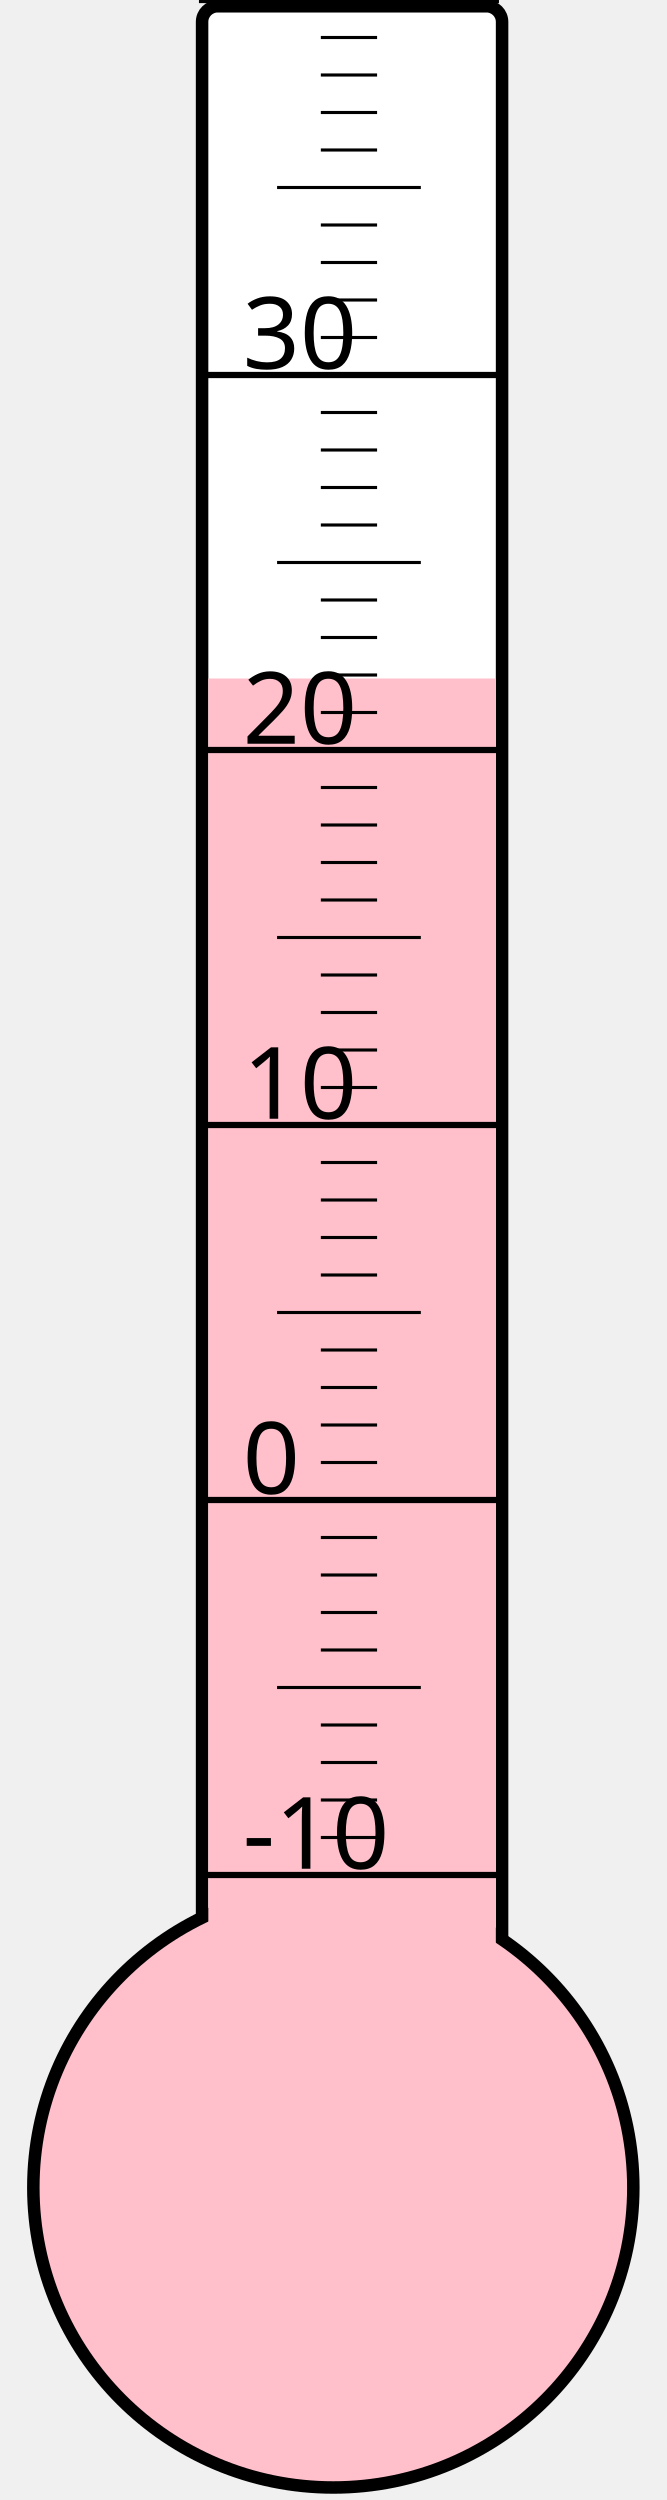
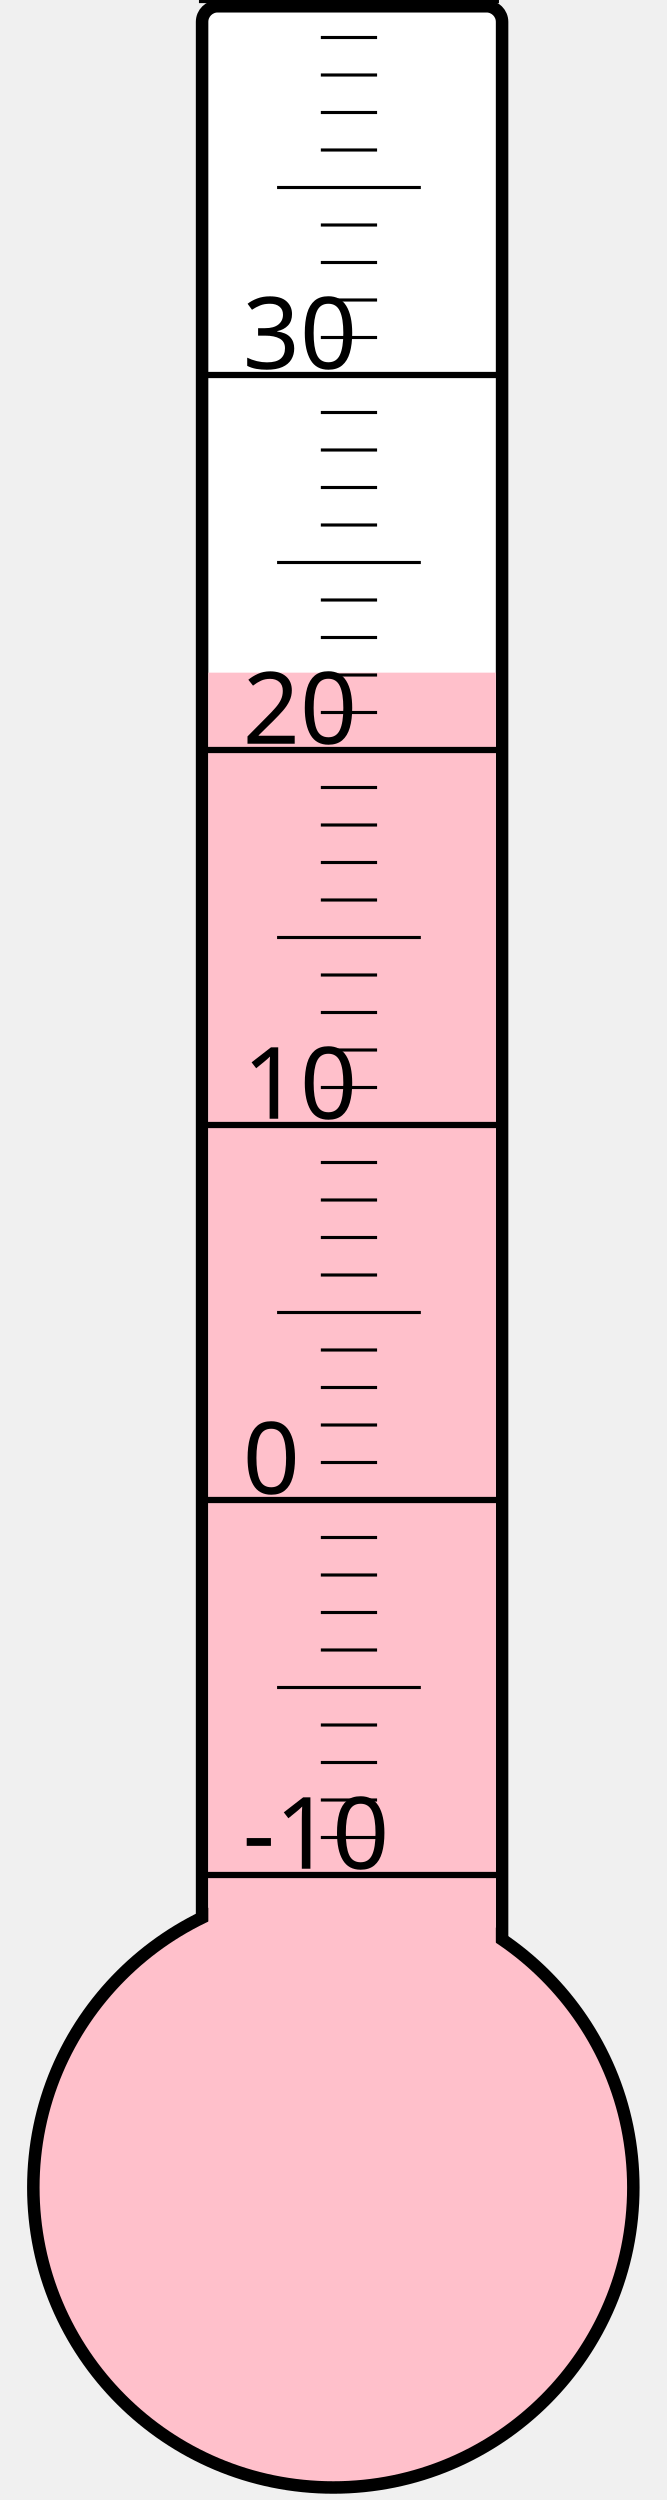
<svg xmlns="http://www.w3.org/2000/svg" width="40px" height="150px" viewBox="0 0 200 800">
  <rect width="200" height="800" x="0" y="0" style="fill: #ffffeb; fill-opacity: 0;" />
  <rect width="96" height="680" x="58" y="2" rx="5" ry="5" style="fill: white; fill-opacity: 1; stroke: black; stroke-width: 4;" />
  <circle cx="100" cy="700" r="96" style="fill: pink; stroke: black; stroke-width: 4;" />
-   <rect width="92" height="482.875" x="60" y="217.125" style="fill: pink; fill-opacity: 1; stroke-width: 0;" />
+   <rect width="92" height="484.75" x="60" y="215.25" style="fill: pink; fill-opacity: 1; stroke-width: 0;" />
  <text x="71" y="598" style="font-family: sans-serif; font-size: 24pt;">-10</text>
  <text x="71" y="478" style="font-family: sans-serif; font-size: 24pt;">0</text>
  <text x="71" y="358" style="font-family: sans-serif; font-size: 24pt;">10</text>
  <text x="71" y="238" style="font-family: sans-serif; font-size: 24pt;">20</text>
  <text x="71" y="118" style="font-family: sans-serif; font-size: 24pt;">30</text>
  <g style="stroke: black;">
    <line x1="57" y1="600" x2="153" y2="600" style="stroke-width: 2;" />
    <line x1="96" y1="588" x2="114" y2="588" style="stroke-width: 1;" />
    <line x1="96" y1="576" x2="114" y2="576" style="stroke-width: 1;" />
    <line x1="96" y1="564" x2="114" y2="564" style="stroke-width: 1;" />
    <line x1="96" y1="552" x2="114" y2="552" style="stroke-width: 1;" />
    <line x1="82" y1="540" x2="128" y2="540" style="stroke-width: 1;" />
    <line x1="96" y1="528" x2="114" y2="528" style="stroke-width: 1;" />
    <line x1="96" y1="516" x2="114" y2="516" style="stroke-width: 1;" />
    <line x1="96" y1="504" x2="114" y2="504" style="stroke-width: 1;" />
    <line x1="96" y1="492" x2="114" y2="492" style="stroke-width: 1;" />
    <line x1="57" y1="480" x2="153" y2="480" style="stroke-width: 2;" />
    <line x1="96" y1="468" x2="114" y2="468" style="stroke-width: 1;" />
    <line x1="96" y1="456" x2="114" y2="456" style="stroke-width: 1;" />
    <line x1="96" y1="444" x2="114" y2="444" style="stroke-width: 1;" />
    <line x1="96" y1="432" x2="114" y2="432" style="stroke-width: 1;" />
    <line x1="82" y1="420" x2="128" y2="420" style="stroke-width: 1;" />
    <line x1="96" y1="408" x2="114" y2="408" style="stroke-width: 1;" />
    <line x1="96" y1="396" x2="114" y2="396" style="stroke-width: 1;" />
    <line x1="96" y1="384" x2="114" y2="384" style="stroke-width: 1;" />
    <line x1="96" y1="372" x2="114" y2="372" style="stroke-width: 1;" />
    <line x1="57" y1="360" x2="153" y2="360" style="stroke-width: 2;" />
    <line x1="96" y1="348" x2="114" y2="348" style="stroke-width: 1;" />
    <line x1="96" y1="336" x2="114" y2="336" style="stroke-width: 1;" />
    <line x1="96" y1="324" x2="114" y2="324" style="stroke-width: 1;" />
    <line x1="96" y1="312" x2="114" y2="312" style="stroke-width: 1;" />
    <line x1="82" y1="300" x2="128" y2="300" style="stroke-width: 1;" />
    <line x1="96" y1="288" x2="114" y2="288" style="stroke-width: 1;" />
    <line x1="96" y1="276" x2="114" y2="276" style="stroke-width: 1;" />
    <line x1="96" y1="264" x2="114" y2="264" style="stroke-width: 1;" />
    <line x1="96" y1="252" x2="114" y2="252" style="stroke-width: 1;" />
    <line x1="57" y1="240" x2="153" y2="240" style="stroke-width: 2;" />
    <line x1="96" y1="228" x2="114" y2="228" style="stroke-width: 1;" />
    <line x1="96" y1="216" x2="114" y2="216" style="stroke-width: 1;" />
    <line x1="96" y1="204" x2="114" y2="204" style="stroke-width: 1;" />
    <line x1="96" y1="192" x2="114" y2="192" style="stroke-width: 1;" />
    <line x1="82" y1="180" x2="128" y2="180" style="stroke-width: 1;" />
    <line x1="96" y1="168" x2="114" y2="168" style="stroke-width: 1;" />
    <line x1="96" y1="156" x2="114" y2="156" style="stroke-width: 1;" />
    <line x1="96" y1="144" x2="114" y2="144" style="stroke-width: 1;" />
    <line x1="96" y1="132" x2="114" y2="132" style="stroke-width: 1;" />
    <line x1="57" y1="120" x2="153" y2="120" style="stroke-width: 2;" />
    <line x1="96" y1="108" x2="114" y2="108" style="stroke-width: 1;" />
    <line x1="96" y1="96" x2="114" y2="96" style="stroke-width: 1;" />
    <line x1="96" y1="84" x2="114" y2="84" style="stroke-width: 1;" />
    <line x1="96" y1="72" x2="114" y2="72" style="stroke-width: 1;" />
    <line x1="82" y1="60" x2="128" y2="60" style="stroke-width: 1;" />
    <line x1="96" y1="48" x2="114" y2="48" style="stroke-width: 1;" />
    <line x1="96" y1="36" x2="114" y2="36" style="stroke-width: 1;" />
    <line x1="96" y1="24" x2="114" y2="24" style="stroke-width: 1;" />
    <line x1="96" y1="12" x2="114" y2="12" style="stroke-width: 1;" />
    <line x1="57" y1="0" x2="153" y2="0" style="stroke-width: 2;" />
  </g>
</svg>
